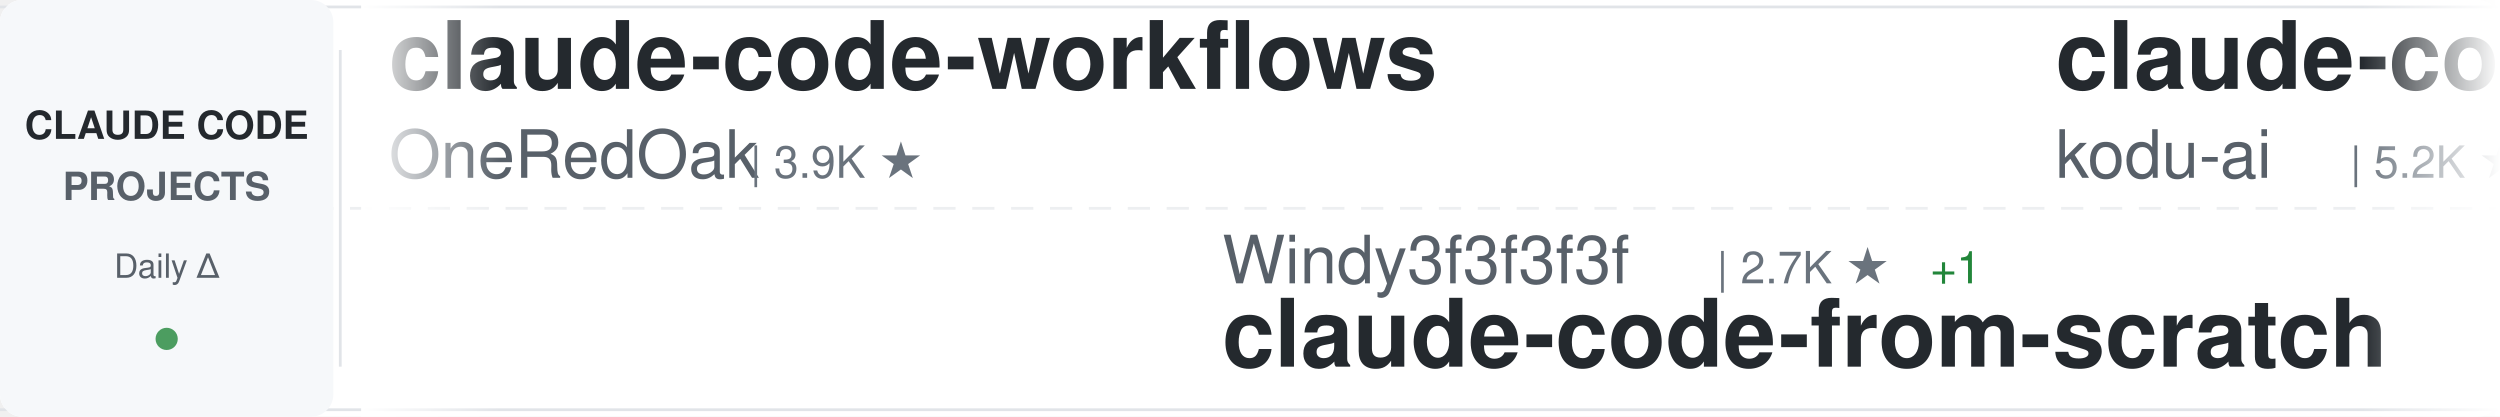
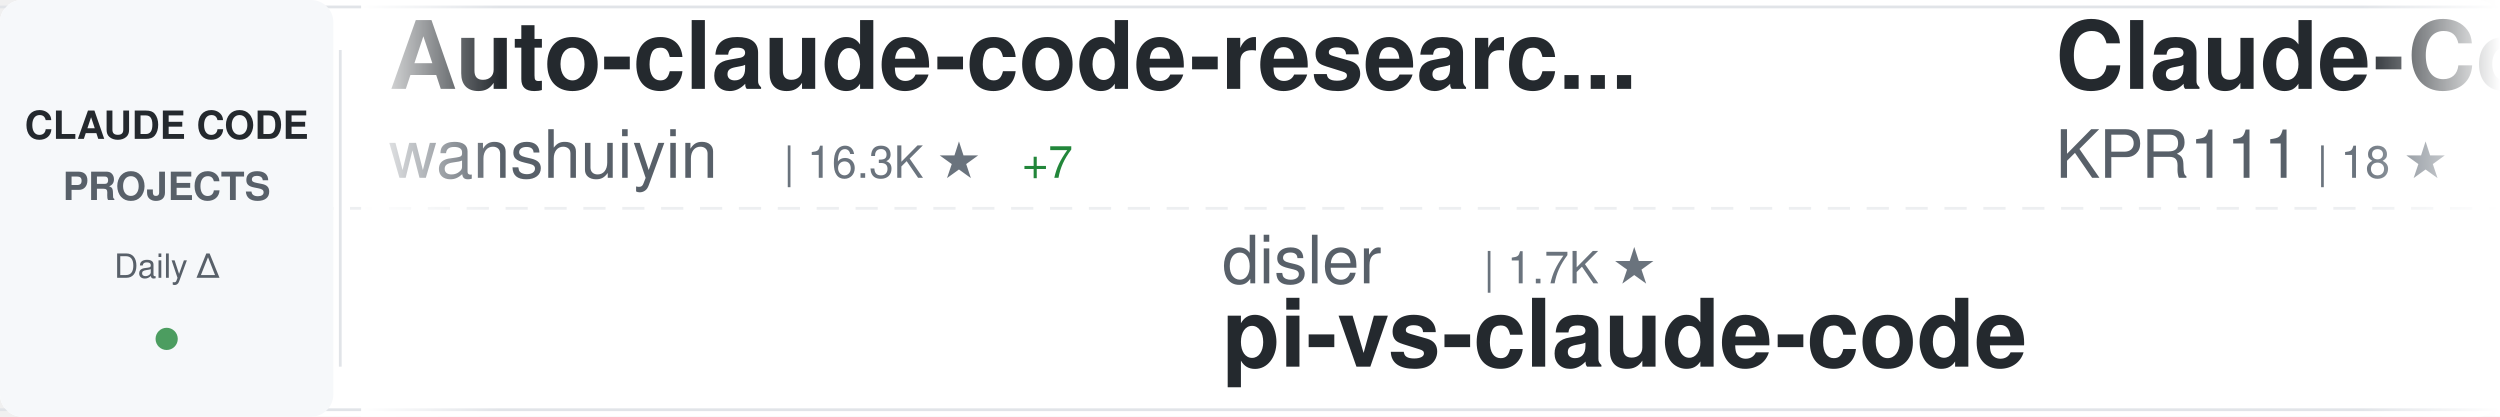
<svg xmlns="http://www.w3.org/2000/svg" width="900" height="150">
  <defs>
    <linearGradient id="awesomeLeftFade" x1="0%" y1="0%" x2="100%" y2="0%">
      <stop offset="0%" style="stop-color:#ffffff;stop-opacity:1" />
      <stop offset="100%" style="stop-color:#ffffff;stop-opacity:0" />
    </linearGradient>
    <linearGradient id="awesomeRightFade" x1="0%" y1="0%" x2="100%" y2="0%">
      <stop offset="0%" style="stop-color:#ffffff;stop-opacity:0" />
      <stop offset="100%" style="stop-color:#ffffff;stop-opacity:1" />
    </linearGradient>
  </defs>
  <rect width="900" height="150" fill="#ffffff" rx="8" />
  <rect x="0" y="2" width="900" height="1" fill="#e1e4e8" />
  <rect x="0" y="147" width="900" height="1" fill="#e1e4e8" />
  <line x1="0" y1="75" x2="900" y2="75" stroke="#e1e4e8" stroke-width="1" stroke-dasharray="8 6" opacity="0.6" />
  <rect x="0" y="0" width="120" height="150" fill="#f6f8fa" rx="8" />
  <text x="60" y="50" font-family="-apple-system, BlinkMacSystemFont, 'Segoe UI', Helvetica, Arial, sans-serif" font-size="14" font-weight="600" fill="#24292e" text-anchor="middle">CLAUDE CODE</text>
  <text x="60" y="72" font-family="-apple-system, BlinkMacSystemFont, 'Segoe UI', Helvetica, Arial, sans-serif" font-size="14" font-weight="600" fill="#586069" text-anchor="middle">PROJECTS</text>
  <text x="60" y="100" font-family="-apple-system, BlinkMacSystemFont, 'Segoe UI', Helvetica, Arial, sans-serif" font-size="12" font-weight="500" fill="#586069" text-anchor="middle">Daily Δ</text>
  <circle cx="60" cy="122" r="4" fill="#22863a" opacity="0.8" />
  <rect x="122" y="18" width="1" height="114" fill="#e1e4e8" />
  <clipPath id="awesomeTickerClip">
    <rect x="130" y="0" width="770" height="150" />
  </clipPath>
  <g clip-path="url(#awesomeTickerClip)">
    <g id="awesomeTickerItems">
      <animateTransform attributeName="transform" attributeType="XML" type="translate" from="0 0" to="-3000 0" dur="54s" repeatCount="indefinite" />
      <g transform="translate(0, 0)">
-         <text x="140" y="32" font-family="-apple-system, BlinkMacSystemFont, 'Segoe UI', Helvetica, Arial, sans-serif" font-size="34" font-weight="600" fill="#24292e">claude-code-workflows</text>
-         <text x="140" y="64" font-family="-apple-system, BlinkMacSystemFont, 'Segoe UI', Helvetica, Arial, sans-serif" font-size="24" font-weight="400" fill="#586069">OneRedOak</text>
-         <text x="270" y="64" font-family="-apple-system, BlinkMacSystemFont, 'Segoe UI', Helvetica, Arial, sans-serif" font-size="16" font-weight="500" fill="#6a737d">| 3.9K ★</text>
+         <text x="140" y="32" font-family="-apple-system, BlinkMacSystemFont, 'Segoe UI', Helvetica, Arial, sans-serif" font-size="34" font-weight="600" fill="#24292e">Auto-claude-code-researc...</text>
+         <text x="140" y="64" font-family="-apple-system, BlinkMacSystemFont, 'Segoe UI', Helvetica, Arial, sans-serif" font-size="24" font-weight="400" fill="#586069">wanshuiyin</text>
+         <text x="282" y="64" font-family="-apple-system, BlinkMacSystemFont, 'Segoe UI', Helvetica, Arial, sans-serif" font-size="16" font-weight="500" fill="#6a737d">| 16.3K ★</text>
+         <text x="368" y="64" font-family="-apple-system, BlinkMacSystemFont, 'Segoe UI', Helvetica, Arial, sans-serif" font-size="16" font-weight="500" fill="#22863a"> +7</text>
      </g>
      <g transform="translate(300, 0)">
-         <text x="140" y="102" font-family="-apple-system, BlinkMacSystemFont, 'Segoe UI', Helvetica, Arial, sans-serif" font-size="24" font-weight="400" fill="#586069">Windy3f3f3f3f</text>
-         <text x="318" y="102" font-family="-apple-system, BlinkMacSystemFont, 'Segoe UI', Helvetica, Arial, sans-serif" font-size="16" font-weight="500" fill="#6a737d">| 2.7K ★</text>
-         <text x="395" y="102" font-family="-apple-system, BlinkMacSystemFont, 'Segoe UI', Helvetica, Arial, sans-serif" font-size="16" font-weight="500" fill="#22863a"> +1</text>
-         <text x="140" y="132" font-family="-apple-system, BlinkMacSystemFont, 'Segoe UI', Helvetica, Arial, sans-serif" font-size="34" font-weight="600" fill="#24292e">claude-code-from-scratch</text>
+         <text x="140" y="102" font-family="-apple-system, BlinkMacSystemFont, 'Segoe UI', Helvetica, Arial, sans-serif" font-size="24" font-weight="400" fill="#586069">disler</text>
+         <text x="234" y="102" font-family="-apple-system, BlinkMacSystemFont, 'Segoe UI', Helvetica, Arial, sans-serif" font-size="16" font-weight="500" fill="#6a737d">| 1.7K ★</text>
+         <text x="140" y="132" font-family="-apple-system, BlinkMacSystemFont, 'Segoe UI', Helvetica, Arial, sans-serif" font-size="34" font-weight="600" fill="#24292e">pi-vs-claude-code</text>
      </g>
      <g transform="translate(600, 0)">
-         <text x="140" y="32" font-family="-apple-system, BlinkMacSystemFont, 'Segoe UI', Helvetica, Arial, sans-serif" font-size="34" font-weight="600" fill="#24292e">claude-coder</text>
-         <text x="140" y="64" font-family="-apple-system, BlinkMacSystemFont, 'Segoe UI', Helvetica, Arial, sans-serif" font-size="24" font-weight="400" fill="#586069">kodu-ai</text>
-         <text x="246" y="64" font-family="-apple-system, BlinkMacSystemFont, 'Segoe UI', Helvetica, Arial, sans-serif" font-size="16" font-weight="500" fill="#6a737d">| 5.2K ★</text>
+         <text x="140" y="32" font-family="-apple-system, BlinkMacSystemFont, 'Segoe UI', Helvetica, Arial, sans-serif" font-size="34" font-weight="600" fill="#24292e">Claude-Code</text>
+         <text x="140" y="64" font-family="-apple-system, BlinkMacSystemFont, 'Segoe UI', Helvetica, Arial, sans-serif" font-size="24" font-weight="400" fill="#586069">KPR111</text>
+         <text x="234" y="64" font-family="-apple-system, BlinkMacSystemFont, 'Segoe UI', Helvetica, Arial, sans-serif" font-size="16" font-weight="500" fill="#6a737d">| 18 ★</text>
      </g>
      <g transform="translate(900, 0)">
-         <text x="140" y="102" font-family="-apple-system, BlinkMacSystemFont, 'Segoe UI', Helvetica, Arial, sans-serif" font-size="24" font-weight="400" fill="#586069">multica-ai</text>
-         <text x="282" y="102" font-family="-apple-system, BlinkMacSystemFont, 'Segoe UI', Helvetica, Arial, sans-serif" font-size="16" font-weight="500" fill="#6a737d">| 213.6K ★</text>
-         <text x="377" y="102" font-family="-apple-system, BlinkMacSystemFont, 'Segoe UI', Helvetica, Arial, sans-serif" font-size="16" font-weight="500" fill="#22863a"> +81</text>
-         <text x="140" y="132" font-family="-apple-system, BlinkMacSystemFont, 'Segoe UI', Helvetica, Arial, sans-serif" font-size="34" font-weight="600" fill="#24292e">andrej-karpathy-skills</text>
+         <text x="140" y="102" font-family="-apple-system, BlinkMacSystemFont, 'Segoe UI', Helvetica, Arial, sans-serif" font-size="24" font-weight="400" fill="#586069">huangserva</text>
+         <text x="282" y="102" font-family="-apple-system, BlinkMacSystemFont, 'Segoe UI', Helvetica, Arial, sans-serif" font-size="16" font-weight="500" fill="#6a737d">| 629 ★</text>
+         <text x="140" y="132" font-family="-apple-system, BlinkMacSystemFont, 'Segoe UI', Helvetica, Arial, sans-serif" font-size="34" font-weight="600" fill="#24292e">claude-code-cli</text>
      </g>
      <g transform="translate(1200, 0)">
-         <text x="140" y="32" font-family="-apple-system, BlinkMacSystemFont, 'Segoe UI', Helvetica, Arial, sans-serif" font-size="34" font-weight="600" fill="#24292e">collection-claude-code-s...</text>
-         <text x="140" y="64" font-family="-apple-system, BlinkMacSystemFont, 'Segoe UI', Helvetica, Arial, sans-serif" font-size="24" font-weight="400" fill="#586069">chauncygu</text>
-         <text x="270" y="64" font-family="-apple-system, BlinkMacSystemFont, 'Segoe UI', Helvetica, Arial, sans-serif" font-size="16" font-weight="500" fill="#6a737d">| 2.8K ★</text>
+         <text x="140" y="32" font-family="-apple-system, BlinkMacSystemFont, 'Segoe UI', Helvetica, Arial, sans-serif" font-size="34" font-weight="600" fill="#24292e">claude-code-source-build</text>
+         <text x="140" y="64" font-family="-apple-system, BlinkMacSystemFont, 'Segoe UI', Helvetica, Arial, sans-serif" font-size="24" font-weight="400" fill="#586069">andrew-kramer-inno</text>
+         <text x="378" y="64" font-family="-apple-system, BlinkMacSystemFont, 'Segoe UI', Helvetica, Arial, sans-serif" font-size="16" font-weight="500" fill="#6a737d">| 596 ★</text>
      </g>
      <g transform="translate(1500, 0)">
-         <text x="140" y="102" font-family="-apple-system, BlinkMacSystemFont, 'Segoe UI', Helvetica, Arial, sans-serif" font-size="24" font-weight="400" fill="#586069">xu-xiang</text>
-         <text x="258" y="102" font-family="-apple-system, BlinkMacSystemFont, 'Segoe UI', Helvetica, Arial, sans-serif" font-size="16" font-weight="500" fill="#6a737d">| 1.9K ★</text>
-         <text x="140" y="132" font-family="-apple-system, BlinkMacSystemFont, 'Segoe UI', Helvetica, Arial, sans-serif" font-size="34" font-weight="600" fill="#24292e">everything-claude-code-z...</text>
+         <text x="140" y="102" font-family="-apple-system, BlinkMacSystemFont, 'Segoe UI', Helvetica, Arial, sans-serif" font-size="24" font-weight="400" fill="#586069">musistudio</text>
+         <text x="282" y="102" font-family="-apple-system, BlinkMacSystemFont, 'Segoe UI', Helvetica, Arial, sans-serif" font-size="16" font-weight="500" fill="#6a737d">| 37.3K ★</text>
+         <text x="368" y="102" font-family="-apple-system, BlinkMacSystemFont, 'Segoe UI', Helvetica, Arial, sans-serif" font-size="16" font-weight="500" fill="#22863a"> +6</text>
+         <text x="140" y="132" font-family="-apple-system, BlinkMacSystemFont, 'Segoe UI', Helvetica, Arial, sans-serif" font-size="34" font-weight="600" fill="#24292e">claude-code-router</text>
      </g>
      <g transform="translate(1800, 0)">
-         <text x="140" y="32" font-family="-apple-system, BlinkMacSystemFont, 'Segoe UI', Helvetica, Arial, sans-serif" font-size="34" font-weight="600" fill="#24292e">claude-code-hub</text>
-         <text x="140" y="64" font-family="-apple-system, BlinkMacSystemFont, 'Segoe UI', Helvetica, Arial, sans-serif" font-size="24" font-weight="400" fill="#586069">ding113</text>
-         <text x="246" y="64" font-family="-apple-system, BlinkMacSystemFont, 'Segoe UI', Helvetica, Arial, sans-serif" font-size="16" font-weight="500" fill="#6a737d">| 3.4K ★</text>
-         <text x="323" y="64" font-family="-apple-system, BlinkMacSystemFont, 'Segoe UI', Helvetica, Arial, sans-serif" font-size="16" font-weight="500" fill="#22863a"> +1</text>
+         <text x="140" y="32" font-family="-apple-system, BlinkMacSystemFont, 'Segoe UI', Helvetica, Arial, sans-serif" font-size="34" font-weight="600" fill="#24292e">Claude-Code-Usage-Monito...</text>
+         <text x="140" y="64" font-family="-apple-system, BlinkMacSystemFont, 'Segoe UI', Helvetica, Arial, sans-serif" font-size="24" font-weight="400" fill="#586069">Maciek-roboblog</text>
+         <text x="342" y="64" font-family="-apple-system, BlinkMacSystemFont, 'Segoe UI', Helvetica, Arial, sans-serif" font-size="16" font-weight="500" fill="#6a737d">| 8.7K ★</text>
      </g>
      <g transform="translate(2100, 0)">
-         <text x="140" y="102" font-family="-apple-system, BlinkMacSystemFont, 'Segoe UI', Helvetica, Arial, sans-serif" font-size="24" font-weight="400" fill="#586069">OrcaWhisper</text>
-         <text x="294" y="102" font-family="-apple-system, BlinkMacSystemFont, 'Segoe UI', Helvetica, Arial, sans-serif" font-size="16" font-weight="500" fill="#6a737d">| 97 ★</text>
-         <text x="140" y="132" font-family="-apple-system, BlinkMacSystemFont, 'Segoe UI', Helvetica, Arial, sans-serif" font-size="34" font-weight="600" fill="#24292e">Claude-Code</text>
+         <text x="140" y="102" font-family="-apple-system, BlinkMacSystemFont, 'Segoe UI', Helvetica, Arial, sans-serif" font-size="24" font-weight="400" fill="#586069">diet103</text>
+         <text x="246" y="102" font-family="-apple-system, BlinkMacSystemFont, 'Segoe UI', Helvetica, Arial, sans-serif" font-size="16" font-weight="500" fill="#6a737d">| 10.0K ★</text>
+         <text x="332" y="102" font-family="-apple-system, BlinkMacSystemFont, 'Segoe UI', Helvetica, Arial, sans-serif" font-size="16" font-weight="500" fill="#22863a"> +3</text>
+         <text x="140" y="132" font-family="-apple-system, BlinkMacSystemFont, 'Segoe UI', Helvetica, Arial, sans-serif" font-size="34" font-weight="600" fill="#24292e">claude-code-infrastructu...</text>
      </g>
      <g transform="translate(2400, 0)">
-         <text x="140" y="32" font-family="-apple-system, BlinkMacSystemFont, 'Segoe UI', Helvetica, Arial, sans-serif" font-size="34" font-weight="600" fill="#24292e">claude-code-base-action</text>
-         <text x="140" y="64" font-family="-apple-system, BlinkMacSystemFont, 'Segoe UI', Helvetica, Arial, sans-serif" font-size="24" font-weight="400" fill="#586069">anthropics</text>
-         <text x="282" y="64" font-family="-apple-system, BlinkMacSystemFont, 'Segoe UI', Helvetica, Arial, sans-serif" font-size="16" font-weight="500" fill="#6a737d">| 985 ★</text>
+         <text x="140" y="32" font-family="-apple-system, BlinkMacSystemFont, 'Segoe UI', Helvetica, Arial, sans-serif" font-size="34" font-weight="600" fill="#24292e">Claude-Code-Game-Studios</text>
+         <text x="140" y="64" font-family="-apple-system, BlinkMacSystemFont, 'Segoe UI', Helvetica, Arial, sans-serif" font-size="24" font-weight="400" fill="#586069">Donchitos</text>
+         <text x="270" y="64" font-family="-apple-system, BlinkMacSystemFont, 'Segoe UI', Helvetica, Arial, sans-serif" font-size="16" font-weight="500" fill="#6a737d">| 25.2K ★</text>
+         <text x="356" y="64" font-family="-apple-system, BlinkMacSystemFont, 'Segoe UI', Helvetica, Arial, sans-serif" font-size="16" font-weight="500" fill="#22863a"> +5</text>
      </g>
      <g transform="translate(2700, 0)">
-         <text x="140" y="102" font-family="-apple-system, BlinkMacSystemFont, 'Segoe UI', Helvetica, Arial, sans-serif" font-size="24" font-weight="400" fill="#586069">ponponon</text>
-         <text x="258" y="102" font-family="-apple-system, BlinkMacSystemFont, 'Segoe UI', Helvetica, Arial, sans-serif" font-size="16" font-weight="500" fill="#6a737d">| 2.3K ★</text>
-         <text x="140" y="132" font-family="-apple-system, BlinkMacSystemFont, 'Segoe UI', Helvetica, Arial, sans-serif" font-size="34" font-weight="600" fill="#24292e">claude_code_src</text>
+         <text x="140" y="102" font-family="-apple-system, BlinkMacSystemFont, 'Segoe UI', Helvetica, Arial, sans-serif" font-size="24" font-weight="400" fill="#586069">feiskyer</text>
+         <text x="258" y="102" font-family="-apple-system, BlinkMacSystemFont, 'Segoe UI', Helvetica, Arial, sans-serif" font-size="16" font-weight="500" fill="#6a737d">| 1.7K ★</text>
+         <text x="140" y="132" font-family="-apple-system, BlinkMacSystemFont, 'Segoe UI', Helvetica, Arial, sans-serif" font-size="34" font-weight="600" fill="#24292e">claude-code-settings</text>
      </g>
      <g transform="translate(3000, 0)">
-         <text x="140" y="32" font-family="-apple-system, BlinkMacSystemFont, 'Segoe UI', Helvetica, Arial, sans-serif" font-size="34" font-weight="600" fill="#24292e">claude-code-workflows</text>
-         <text x="140" y="64" font-family="-apple-system, BlinkMacSystemFont, 'Segoe UI', Helvetica, Arial, sans-serif" font-size="24" font-weight="400" fill="#586069">OneRedOak</text>
-         <text x="270" y="64" font-family="-apple-system, BlinkMacSystemFont, 'Segoe UI', Helvetica, Arial, sans-serif" font-size="16" font-weight="500" fill="#6a737d">| 3.9K ★</text>
+         <text x="140" y="32" font-family="-apple-system, BlinkMacSystemFont, 'Segoe UI', Helvetica, Arial, sans-serif" font-size="34" font-weight="600" fill="#24292e">Auto-claude-code-researc...</text>
+         <text x="140" y="64" font-family="-apple-system, BlinkMacSystemFont, 'Segoe UI', Helvetica, Arial, sans-serif" font-size="24" font-weight="400" fill="#586069">wanshuiyin</text>
+         <text x="282" y="64" font-family="-apple-system, BlinkMacSystemFont, 'Segoe UI', Helvetica, Arial, sans-serif" font-size="16" font-weight="500" fill="#6a737d">| 16.3K ★</text>
+         <text x="368" y="64" font-family="-apple-system, BlinkMacSystemFont, 'Segoe UI', Helvetica, Arial, sans-serif" font-size="16" font-weight="500" fill="#22863a"> +7</text>
      </g>
      <g transform="translate(3300, 0)">
-         <text x="140" y="102" font-family="-apple-system, BlinkMacSystemFont, 'Segoe UI', Helvetica, Arial, sans-serif" font-size="24" font-weight="400" fill="#586069">Windy3f3f3f3f</text>
-         <text x="318" y="102" font-family="-apple-system, BlinkMacSystemFont, 'Segoe UI', Helvetica, Arial, sans-serif" font-size="16" font-weight="500" fill="#6a737d">| 2.7K ★</text>
-         <text x="395" y="102" font-family="-apple-system, BlinkMacSystemFont, 'Segoe UI', Helvetica, Arial, sans-serif" font-size="16" font-weight="500" fill="#22863a"> +1</text>
-         <text x="140" y="132" font-family="-apple-system, BlinkMacSystemFont, 'Segoe UI', Helvetica, Arial, sans-serif" font-size="34" font-weight="600" fill="#24292e">claude-code-from-scratch</text>
+         <text x="140" y="102" font-family="-apple-system, BlinkMacSystemFont, 'Segoe UI', Helvetica, Arial, sans-serif" font-size="24" font-weight="400" fill="#586069">disler</text>
+         <text x="234" y="102" font-family="-apple-system, BlinkMacSystemFont, 'Segoe UI', Helvetica, Arial, sans-serif" font-size="16" font-weight="500" fill="#6a737d">| 1.7K ★</text>
+         <text x="140" y="132" font-family="-apple-system, BlinkMacSystemFont, 'Segoe UI', Helvetica, Arial, sans-serif" font-size="34" font-weight="600" fill="#24292e">pi-vs-claude-code</text>
      </g>
      <g transform="translate(3600, 0)">
-         <text x="140" y="32" font-family="-apple-system, BlinkMacSystemFont, 'Segoe UI', Helvetica, Arial, sans-serif" font-size="34" font-weight="600" fill="#24292e">claude-coder</text>
-         <text x="140" y="64" font-family="-apple-system, BlinkMacSystemFont, 'Segoe UI', Helvetica, Arial, sans-serif" font-size="24" font-weight="400" fill="#586069">kodu-ai</text>
-         <text x="246" y="64" font-family="-apple-system, BlinkMacSystemFont, 'Segoe UI', Helvetica, Arial, sans-serif" font-size="16" font-weight="500" fill="#6a737d">| 5.2K ★</text>
+         <text x="140" y="32" font-family="-apple-system, BlinkMacSystemFont, 'Segoe UI', Helvetica, Arial, sans-serif" font-size="34" font-weight="600" fill="#24292e">Claude-Code</text>
+         <text x="140" y="64" font-family="-apple-system, BlinkMacSystemFont, 'Segoe UI', Helvetica, Arial, sans-serif" font-size="24" font-weight="400" fill="#586069">KPR111</text>
+         <text x="234" y="64" font-family="-apple-system, BlinkMacSystemFont, 'Segoe UI', Helvetica, Arial, sans-serif" font-size="16" font-weight="500" fill="#6a737d">| 18 ★</text>
      </g>
      <g transform="translate(3900, 0)">
-         <text x="140" y="102" font-family="-apple-system, BlinkMacSystemFont, 'Segoe UI', Helvetica, Arial, sans-serif" font-size="24" font-weight="400" fill="#586069">multica-ai</text>
-         <text x="282" y="102" font-family="-apple-system, BlinkMacSystemFont, 'Segoe UI', Helvetica, Arial, sans-serif" font-size="16" font-weight="500" fill="#6a737d">| 213.6K ★</text>
-         <text x="377" y="102" font-family="-apple-system, BlinkMacSystemFont, 'Segoe UI', Helvetica, Arial, sans-serif" font-size="16" font-weight="500" fill="#22863a"> +81</text>
-         <text x="140" y="132" font-family="-apple-system, BlinkMacSystemFont, 'Segoe UI', Helvetica, Arial, sans-serif" font-size="34" font-weight="600" fill="#24292e">andrej-karpathy-skills</text>
+         <text x="140" y="102" font-family="-apple-system, BlinkMacSystemFont, 'Segoe UI', Helvetica, Arial, sans-serif" font-size="24" font-weight="400" fill="#586069">huangserva</text>
+         <text x="282" y="102" font-family="-apple-system, BlinkMacSystemFont, 'Segoe UI', Helvetica, Arial, sans-serif" font-size="16" font-weight="500" fill="#6a737d">| 629 ★</text>
+         <text x="140" y="132" font-family="-apple-system, BlinkMacSystemFont, 'Segoe UI', Helvetica, Arial, sans-serif" font-size="34" font-weight="600" fill="#24292e">claude-code-cli</text>
      </g>
    </g>
  </g>
  <rect x="130" y="0" width="50" height="150" fill="url(#awesomeLeftFade)" />
  <rect x="850" y="0" width="50" height="150" fill="url(#awesomeRightFade)" />
</svg>
